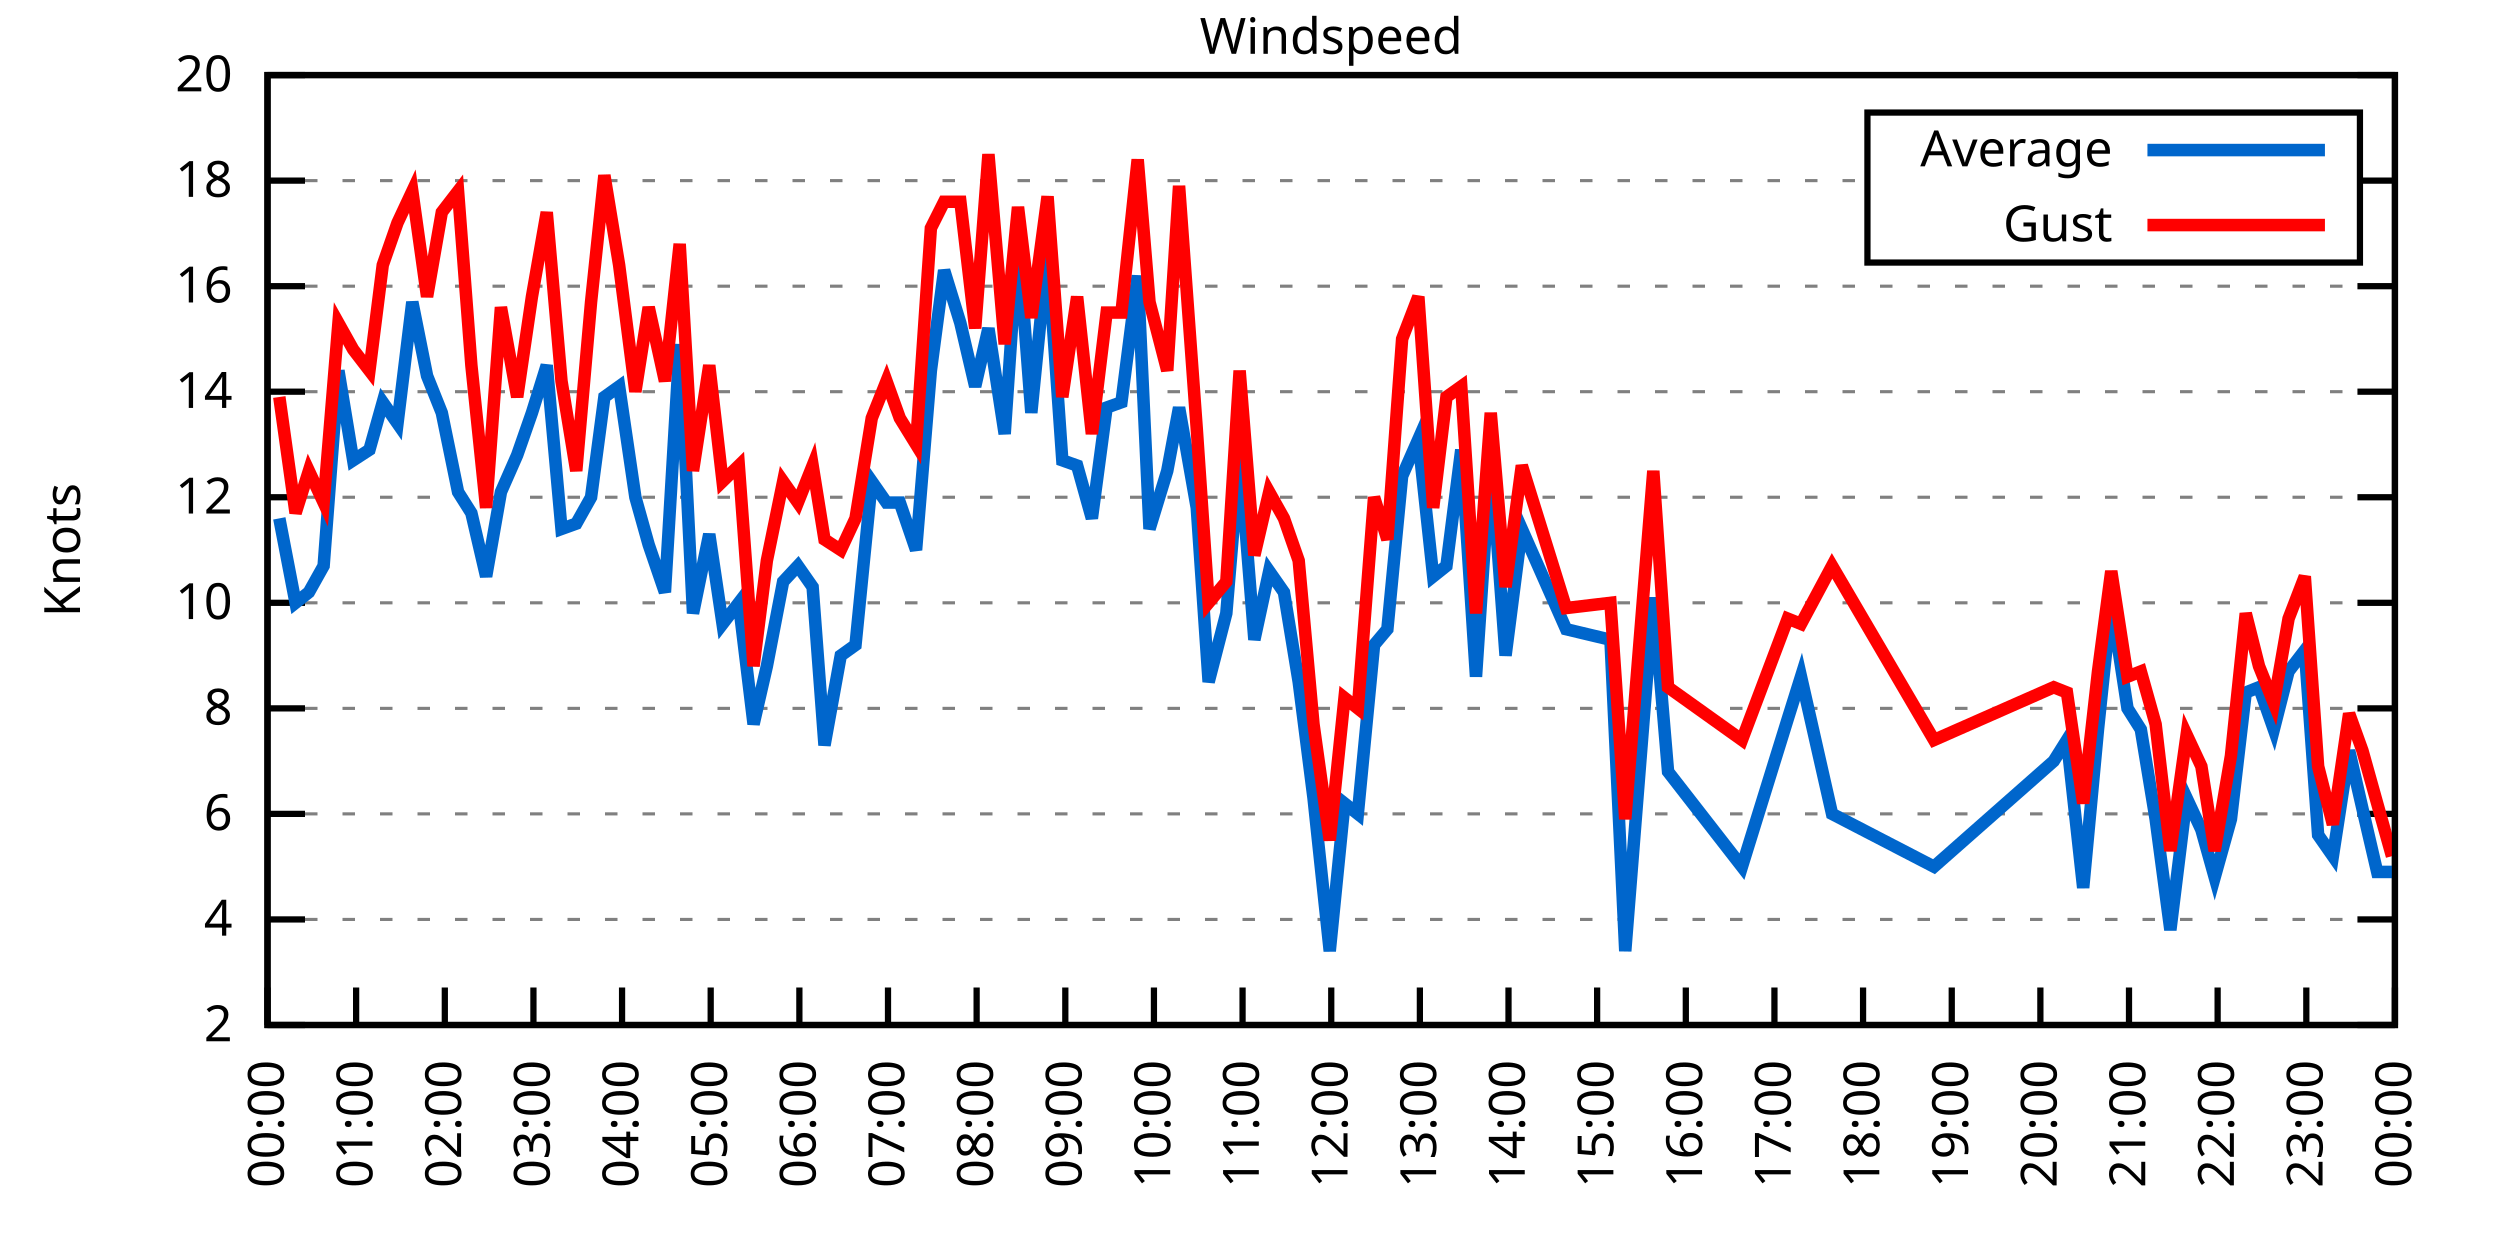
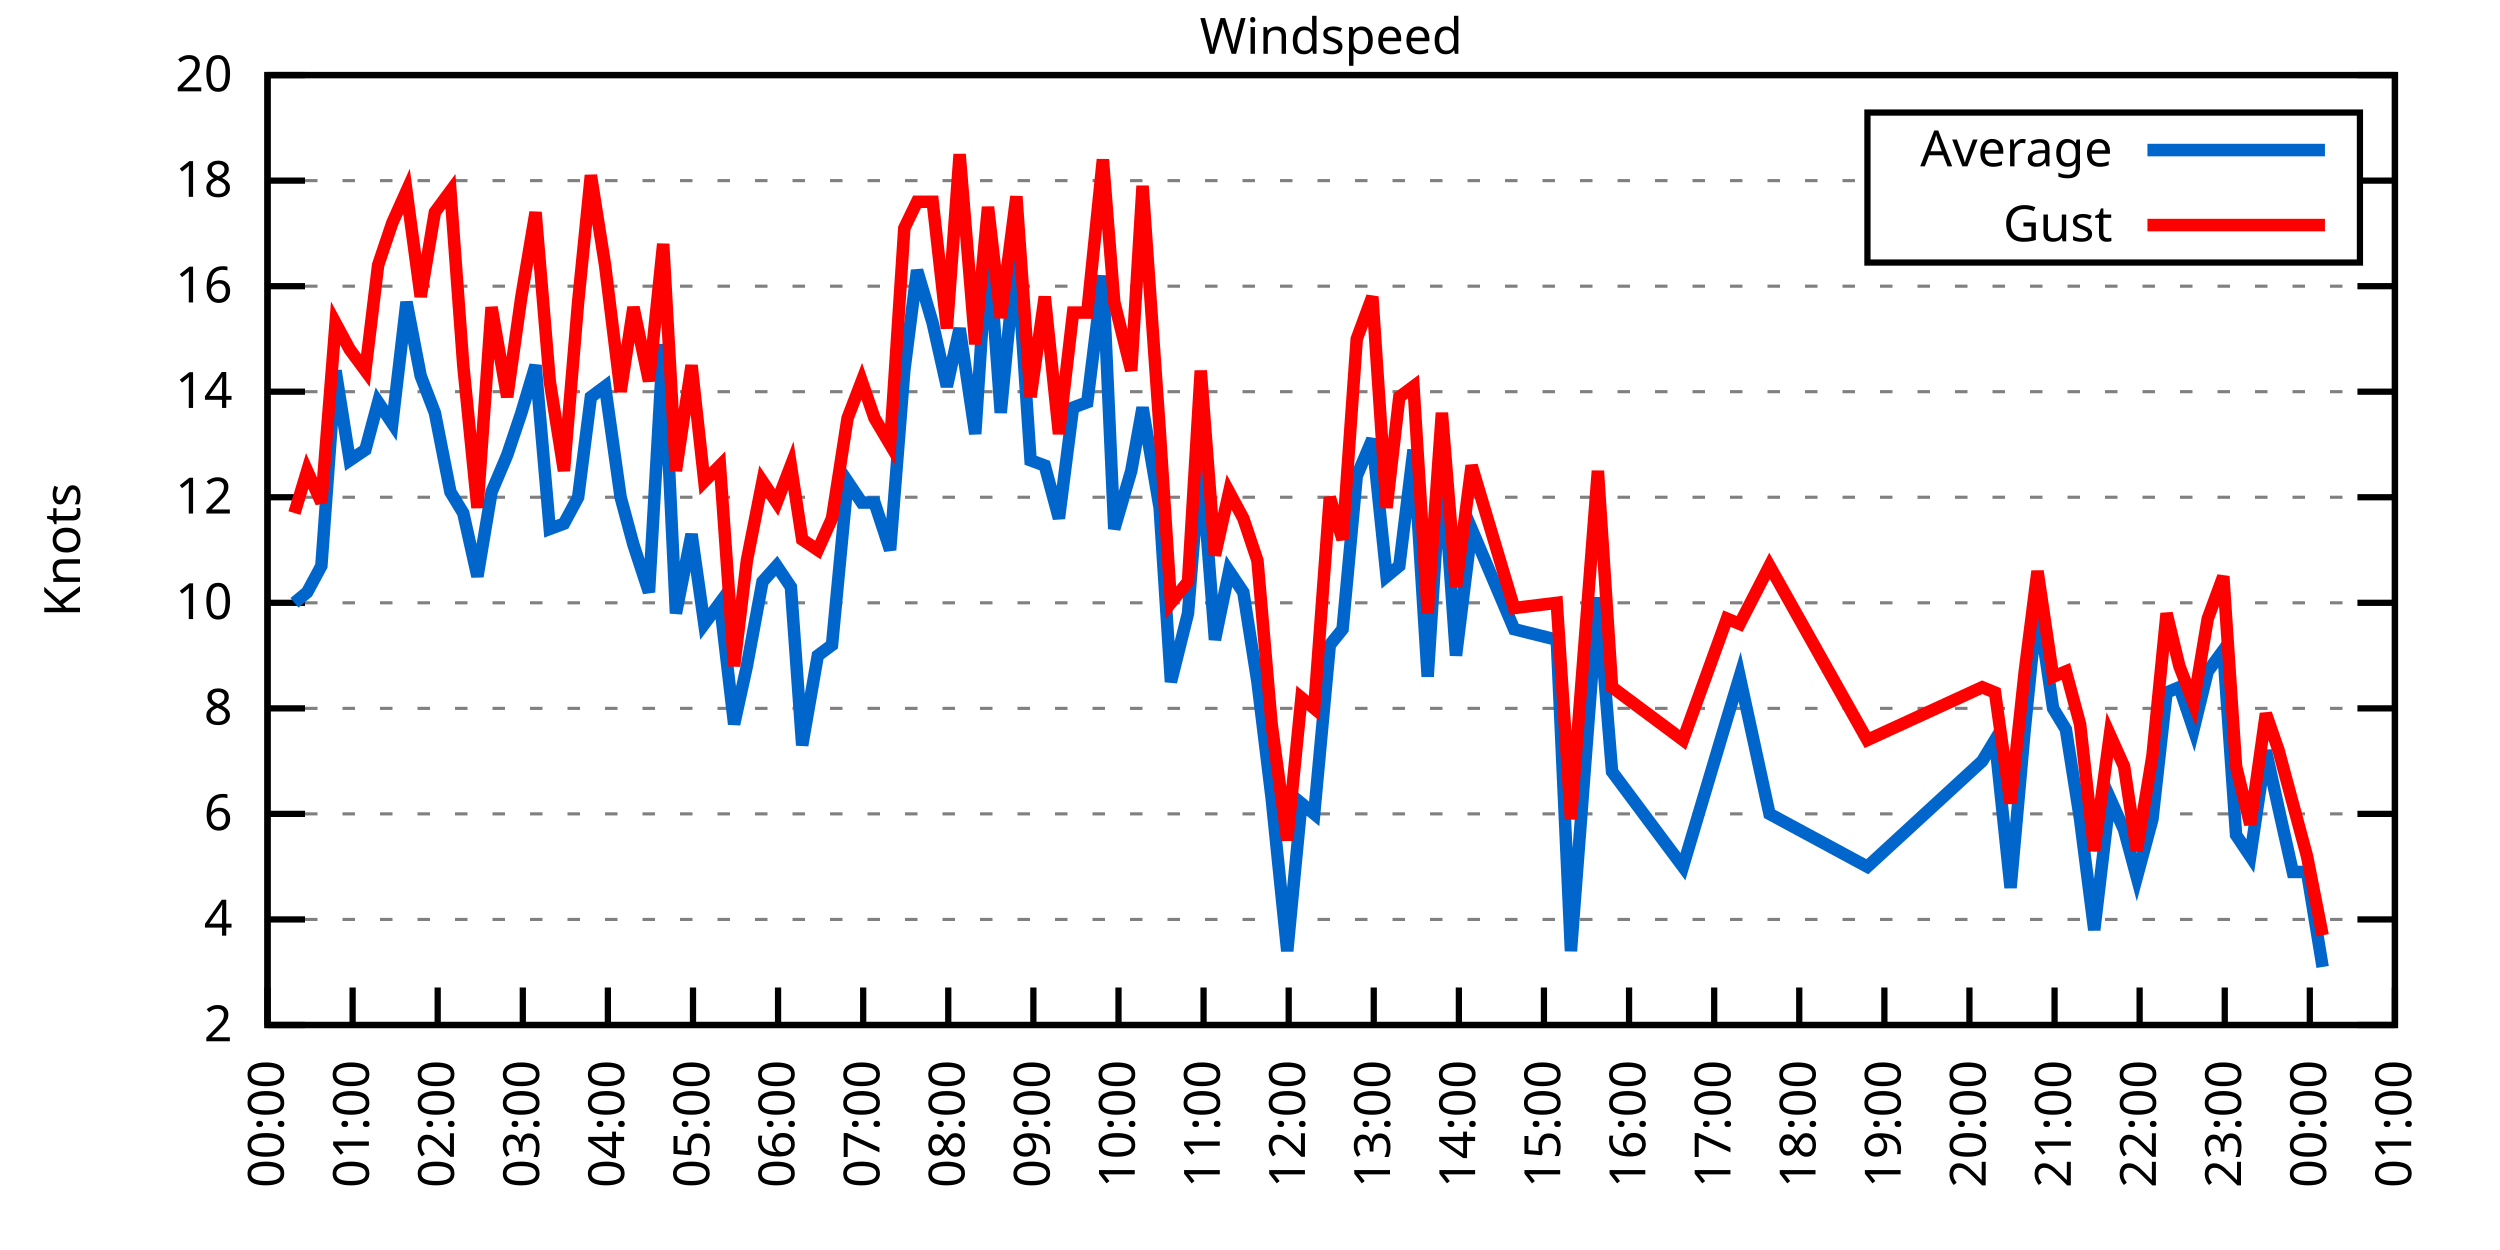
<svg xmlns="http://www.w3.org/2000/svg" xmlns:xlink="http://www.w3.org/1999/xlink" width="400" height="200" viewBox="0 0 400 200">
  <g id="gnuplot_canvas">
    <rect x="0" y="0" width="400" height="200" fill="none" />
    <defs>
      <circle id="gpDot" r="0.5" stroke-width="0.5" stroke="currentColor" />
      <path id="gpPt0" stroke-width="0.333" stroke="currentColor" d="M-1,0 h2 M0,-1 v2" />
      <path id="gpPt1" stroke-width="0.333" stroke="currentColor" d="M-1,-1 L1,1 M1,-1 L-1,1" />
      <path id="gpPt2" stroke-width="0.333" stroke="currentColor" d="M-1,0 L1,0 M0,-1 L0,1 M-1,-1 L1,1 M-1,1 L1,-1" />
      <rect id="gpPt3" stroke-width="0.333" stroke="currentColor" x="-1" y="-1" width="2" height="2" />
      <rect id="gpPt4" stroke-width="0.333" stroke="currentColor" fill="currentColor" x="-1" y="-1" width="2" height="2" />
      <circle id="gpPt5" stroke-width="0.333" stroke="currentColor" cx="0" cy="0" r="1" />
      <use xlink:href="#gpPt5" id="gpPt6" fill="currentColor" stroke="none" />
      <path id="gpPt7" stroke-width="0.333" stroke="currentColor" d="M0,-1.33 L-1.33,0.67 L1.33,0.67 z" />
      <use xlink:href="#gpPt7" id="gpPt8" fill="currentColor" stroke="none" />
      <use xlink:href="#gpPt7" id="gpPt9" stroke="currentColor" transform="rotate(180)" />
      <use xlink:href="#gpPt9" id="gpPt10" fill="currentColor" stroke="none" />
      <use xlink:href="#gpPt3" id="gpPt11" stroke="currentColor" transform="rotate(45)" />
      <use xlink:href="#gpPt11" id="gpPt12" fill="currentColor" stroke="none" />
      <path id="gpPt13" stroke-width="0.333" stroke="currentColor" d="M0,1.330 L1.265,0.411 L0.782,-1.067 L-0.782,-1.076 L-1.265,0.411 z" />
      <use xlink:href="#gpPt13" id="gpPt14" fill="currentColor" stroke="none" />
      <filter id="textbox" filterUnits="objectBoundingBox" x="0" y="0" height="1" width="1">
        <feFlood flood-color="white" flood-opacity="1" result="bgnd" />
        <feComposite in="SourceGraphic" in2="bgnd" operator="atop" />
      </filter>
      <filter id="greybox" filterUnits="objectBoundingBox" x="0" y="0" height="1" width="1">
        <feFlood flood-color="lightgrey" flood-opacity="1" result="grey" />
        <feComposite in="SourceGraphic" in2="grey" operator="atop" />
      </filter>
    </defs>
    <g fill="none" color="white" stroke="currentColor" stroke-width="1.00" stroke-linecap="butt" stroke-linejoin="miter">
</g>
    <g fill="none" color="black" stroke="currentColor" stroke-width="1.00" stroke-linecap="butt" stroke-linejoin="miter">
      <g stroke="none" shape-rendering="crispEdges">
        <polygon fill="rgb(255, 255, 255)" points="42.80,164.00 383.18,164.00 383.18,12.02 42.80,12.02 " />
      </g>
    </g>
    <g fill="none" color="black" stroke="currentColor" stroke-width="1.00" stroke-linecap="butt" stroke-linejoin="miter">
</g>
    <g fill="none" color="black" stroke="black" stroke-width="0.50" stroke-linecap="butt" stroke-linejoin="miter">
</g>
    <g fill="none" color="gray" stroke="currentColor" stroke-width="0.50" stroke-linecap="butt" stroke-linejoin="miter">
      <path stroke="gray" stroke-dasharray="2,4" class="gridline" d="M42.80,164.00 L383.19,164.00  " />
    </g>
    <g fill="none" color="gray" stroke="gray" stroke-width="1.00" stroke-linecap="butt" stroke-linejoin="miter">
</g>
    <g fill="none" color="black" stroke="currentColor" stroke-width="1.00" stroke-linecap="butt" stroke-linejoin="miter">
      <path stroke="black" d="M42.80,164.00 L48.80,164.00 M383.19,164.00 L377.19,164.00  " />
      <g transform="translate(37.20,166.60)" stroke="none" fill="black" font-family="Sans" font-size="8.00" text-anchor="end">
        <text>
          <tspan font-family="Sans"> 2</tspan>
        </text>
      </g>
    </g>
    <g fill="none" color="black" stroke="currentColor" stroke-width="1.00" stroke-linecap="butt" stroke-linejoin="miter">
</g>
    <g fill="none" color="black" stroke="black" stroke-width="0.50" stroke-linecap="butt" stroke-linejoin="miter">
</g>
    <g fill="none" color="gray" stroke="currentColor" stroke-width="0.50" stroke-linecap="butt" stroke-linejoin="miter">
      <path stroke="gray" stroke-dasharray="2,4" class="gridline" d="M42.80,147.11 L383.19,147.11  " />
    </g>
    <g fill="none" color="gray" stroke="gray" stroke-width="1.00" stroke-linecap="butt" stroke-linejoin="miter">
</g>
    <g fill="none" color="black" stroke="currentColor" stroke-width="1.00" stroke-linecap="butt" stroke-linejoin="miter">
      <path stroke="black" d="M42.80,147.11 L48.80,147.11 M383.19,147.11 L377.19,147.11  " />
      <g transform="translate(37.20,149.71)" stroke="none" fill="black" font-family="Sans" font-size="8.00" text-anchor="end">
        <text>
          <tspan font-family="Sans"> 4</tspan>
        </text>
      </g>
    </g>
    <g fill="none" color="black" stroke="currentColor" stroke-width="1.00" stroke-linecap="butt" stroke-linejoin="miter">
</g>
    <g fill="none" color="black" stroke="black" stroke-width="0.50" stroke-linecap="butt" stroke-linejoin="miter">
</g>
    <g fill="none" color="gray" stroke="currentColor" stroke-width="0.50" stroke-linecap="butt" stroke-linejoin="miter">
      <path stroke="gray" stroke-dasharray="2,4" class="gridline" d="M42.80,130.22 L383.19,130.22  " />
    </g>
    <g fill="none" color="gray" stroke="gray" stroke-width="1.00" stroke-linecap="butt" stroke-linejoin="miter">
</g>
    <g fill="none" color="black" stroke="currentColor" stroke-width="1.00" stroke-linecap="butt" stroke-linejoin="miter">
      <path stroke="black" d="M42.80,130.22 L48.80,130.22 M383.19,130.22 L377.19,130.22  " />
      <g transform="translate(37.20,132.82)" stroke="none" fill="black" font-family="Sans" font-size="8.00" text-anchor="end">
        <text>
          <tspan font-family="Sans"> 6</tspan>
        </text>
      </g>
    </g>
    <g fill="none" color="black" stroke="currentColor" stroke-width="1.00" stroke-linecap="butt" stroke-linejoin="miter">
</g>
    <g fill="none" color="black" stroke="black" stroke-width="0.50" stroke-linecap="butt" stroke-linejoin="miter">
</g>
    <g fill="none" color="gray" stroke="currentColor" stroke-width="0.50" stroke-linecap="butt" stroke-linejoin="miter">
      <path stroke="gray" stroke-dasharray="2,4" class="gridline" d="M42.80,113.34 L383.19,113.34  " />
    </g>
    <g fill="none" color="gray" stroke="gray" stroke-width="1.00" stroke-linecap="butt" stroke-linejoin="miter">
</g>
    <g fill="none" color="black" stroke="currentColor" stroke-width="1.00" stroke-linecap="butt" stroke-linejoin="miter">
      <path stroke="black" d="M42.80,113.34 L48.80,113.34 M383.19,113.34 L377.19,113.34  " />
      <g transform="translate(37.20,115.94)" stroke="none" fill="black" font-family="Sans" font-size="8.00" text-anchor="end">
        <text>
          <tspan font-family="Sans"> 8</tspan>
        </text>
      </g>
    </g>
    <g fill="none" color="black" stroke="currentColor" stroke-width="1.00" stroke-linecap="butt" stroke-linejoin="miter">
</g>
    <g fill="none" color="black" stroke="black" stroke-width="0.50" stroke-linecap="butt" stroke-linejoin="miter">
</g>
    <g fill="none" color="gray" stroke="currentColor" stroke-width="0.50" stroke-linecap="butt" stroke-linejoin="miter">
      <path stroke="gray" stroke-dasharray="2,4" class="gridline" d="M42.80,96.45 L383.19,96.45  " />
    </g>
    <g fill="none" color="gray" stroke="gray" stroke-width="1.00" stroke-linecap="butt" stroke-linejoin="miter">
</g>
    <g fill="none" color="black" stroke="currentColor" stroke-width="1.00" stroke-linecap="butt" stroke-linejoin="miter">
      <path stroke="black" d="M42.80,96.45 L48.80,96.45 M383.19,96.45 L377.19,96.45  " />
      <g transform="translate(37.20,99.05)" stroke="none" fill="black" font-family="Sans" font-size="8.00" text-anchor="end">
        <text>
          <tspan font-family="Sans"> 10</tspan>
        </text>
      </g>
    </g>
    <g fill="none" color="black" stroke="currentColor" stroke-width="1.00" stroke-linecap="butt" stroke-linejoin="miter">
</g>
    <g fill="none" color="black" stroke="black" stroke-width="0.50" stroke-linecap="butt" stroke-linejoin="miter">
</g>
    <g fill="none" color="gray" stroke="currentColor" stroke-width="0.50" stroke-linecap="butt" stroke-linejoin="miter">
      <path stroke="gray" stroke-dasharray="2,4" class="gridline" d="M42.80,79.56 L383.19,79.56  " />
    </g>
    <g fill="none" color="gray" stroke="gray" stroke-width="1.00" stroke-linecap="butt" stroke-linejoin="miter">
</g>
    <g fill="none" color="black" stroke="currentColor" stroke-width="1.00" stroke-linecap="butt" stroke-linejoin="miter">
      <path stroke="black" d="M42.80,79.56 L48.80,79.56 M383.19,79.56 L377.19,79.56  " />
      <g transform="translate(37.20,82.16)" stroke="none" fill="black" font-family="Sans" font-size="8.00" text-anchor="end">
        <text>
          <tspan font-family="Sans"> 12</tspan>
        </text>
      </g>
    </g>
    <g fill="none" color="black" stroke="currentColor" stroke-width="1.00" stroke-linecap="butt" stroke-linejoin="miter">
</g>
    <g fill="none" color="black" stroke="black" stroke-width="0.50" stroke-linecap="butt" stroke-linejoin="miter">
</g>
    <g fill="none" color="gray" stroke="currentColor" stroke-width="0.50" stroke-linecap="butt" stroke-linejoin="miter">
      <path stroke="gray" stroke-dasharray="2,4" class="gridline" d="M42.80,62.67 L383.19,62.67  " />
    </g>
    <g fill="none" color="gray" stroke="gray" stroke-width="1.00" stroke-linecap="butt" stroke-linejoin="miter">
</g>
    <g fill="none" color="black" stroke="currentColor" stroke-width="1.00" stroke-linecap="butt" stroke-linejoin="miter">
      <path stroke="black" d="M42.80,62.67 L48.80,62.67 M383.19,62.67 L377.19,62.67  " />
      <g transform="translate(37.20,65.27)" stroke="none" fill="black" font-family="Sans" font-size="8.00" text-anchor="end">
        <text>
          <tspan font-family="Sans"> 14</tspan>
        </text>
      </g>
    </g>
    <g fill="none" color="black" stroke="currentColor" stroke-width="1.00" stroke-linecap="butt" stroke-linejoin="miter">
</g>
    <g fill="none" color="black" stroke="black" stroke-width="0.50" stroke-linecap="butt" stroke-linejoin="miter">
</g>
    <g fill="none" color="gray" stroke="currentColor" stroke-width="0.50" stroke-linecap="butt" stroke-linejoin="miter">
      <path stroke="gray" stroke-dasharray="2,4" class="gridline" d="M42.80,45.79 L383.19,45.79  " />
    </g>
    <g fill="none" color="gray" stroke="gray" stroke-width="1.00" stroke-linecap="butt" stroke-linejoin="miter">
</g>
    <g fill="none" color="black" stroke="currentColor" stroke-width="1.00" stroke-linecap="butt" stroke-linejoin="miter">
      <path stroke="black" d="M42.80,45.79 L48.80,45.79 M383.19,45.79 L377.19,45.79  " />
      <g transform="translate(37.20,48.39)" stroke="none" fill="black" font-family="Sans" font-size="8.00" text-anchor="end">
        <text>
          <tspan font-family="Sans"> 16</tspan>
        </text>
      </g>
    </g>
    <g fill="none" color="black" stroke="currentColor" stroke-width="1.00" stroke-linecap="butt" stroke-linejoin="miter">
</g>
    <g fill="none" color="black" stroke="black" stroke-width="0.50" stroke-linecap="butt" stroke-linejoin="miter">
</g>
    <g fill="none" color="gray" stroke="currentColor" stroke-width="0.50" stroke-linecap="butt" stroke-linejoin="miter">
      <path stroke="gray" stroke-dasharray="2,4" class="gridline" d="M42.80,28.90 L298.79,28.90 M377.59,28.90 L383.19,28.90  " />
    </g>
    <g fill="none" color="gray" stroke="gray" stroke-width="1.00" stroke-linecap="butt" stroke-linejoin="miter">
</g>
    <g fill="none" color="black" stroke="currentColor" stroke-width="1.00" stroke-linecap="butt" stroke-linejoin="miter">
      <path stroke="black" d="M42.80,28.90 L48.80,28.90 M383.19,28.90 L377.19,28.90  " />
      <g transform="translate(37.20,31.50)" stroke="none" fill="black" font-family="Sans" font-size="8.00" text-anchor="end">
        <text>
          <tspan font-family="Sans"> 18</tspan>
        </text>
      </g>
    </g>
    <g fill="none" color="black" stroke="currentColor" stroke-width="1.00" stroke-linecap="butt" stroke-linejoin="miter">
</g>
    <g fill="none" color="black" stroke="black" stroke-width="0.50" stroke-linecap="butt" stroke-linejoin="miter">
</g>
    <g fill="none" color="gray" stroke="currentColor" stroke-width="0.50" stroke-linecap="butt" stroke-linejoin="miter">
      <path stroke="gray" stroke-dasharray="2,4" class="gridline" d="M42.80,12.01 L383.19,12.01  " />
    </g>
    <g fill="none" color="gray" stroke="gray" stroke-width="1.00" stroke-linecap="butt" stroke-linejoin="miter">
</g>
    <g fill="none" color="black" stroke="currentColor" stroke-width="1.00" stroke-linecap="butt" stroke-linejoin="miter">
      <path stroke="black" d="M42.80,12.01 L48.80,12.01 M383.19,12.01 L377.19,12.01  " />
      <g transform="translate(37.20,14.61)" stroke="none" fill="black" font-family="Sans" font-size="8.00" text-anchor="end">
        <text>
          <tspan font-family="Sans"> 20</tspan>
        </text>
      </g>
    </g>
    <g fill="none" color="black" stroke="currentColor" stroke-width="1.00" stroke-linecap="butt" stroke-linejoin="miter">
      <path stroke="black" d="M42.80,164.00 L42.80,158.00  " />
      <g transform="translate(45.40,169.60) rotate(270.00)" stroke="none" fill="black" font-family="Sans" font-size="8.00" text-anchor="end">
        <text>
          <tspan font-family="Sans">00:00</tspan>
        </text>
      </g>
    </g>
    <g fill="none" color="black" stroke="currentColor" stroke-width="1.00" stroke-linecap="butt" stroke-linejoin="miter">
-       <path stroke="black" d="M56.98,164.00 L56.98,158.00  " />
-       <g transform="translate(59.58,169.60) rotate(270.00)" stroke="none" fill="black" font-family="Sans" font-size="8.00" text-anchor="end">
+       <path stroke="black" d="M56.42,164.00 L56.42,158.00  " />
+       <g transform="translate(59.02,169.60) rotate(270.00)" stroke="none" fill="black" font-family="Sans" font-size="8.00" text-anchor="end">
        <text>
          <tspan font-family="Sans">01:00</tspan>
        </text>
      </g>
    </g>
    <g fill="none" color="black" stroke="currentColor" stroke-width="1.00" stroke-linecap="butt" stroke-linejoin="miter">
-       <path stroke="black" d="M71.17,164.00 L71.17,158.00  " />
-       <g transform="translate(73.77,169.60) rotate(270.00)" stroke="none" fill="black" font-family="Sans" font-size="8.00" text-anchor="end">
+       <path stroke="black" d="M70.03,164.00 L70.03,158.00  " />
+       <g transform="translate(72.63,169.60) rotate(270.00)" stroke="none" fill="black" font-family="Sans" font-size="8.00" text-anchor="end">
        <text>
          <tspan font-family="Sans">02:00</tspan>
        </text>
      </g>
    </g>
    <g fill="none" color="black" stroke="currentColor" stroke-width="1.00" stroke-linecap="butt" stroke-linejoin="miter">
-       <path stroke="black" d="M85.35,164.00 L85.35,158.00  " />
-       <g transform="translate(87.95,169.60) rotate(270.00)" stroke="none" fill="black" font-family="Sans" font-size="8.00" text-anchor="end">
+       <path stroke="black" d="M83.65,164.00 L83.65,158.00  " />
+       <g transform="translate(86.25,169.60) rotate(270.00)" stroke="none" fill="black" font-family="Sans" font-size="8.00" text-anchor="end">
        <text>
          <tspan font-family="Sans">03:00</tspan>
        </text>
      </g>
    </g>
    <g fill="none" color="black" stroke="currentColor" stroke-width="1.00" stroke-linecap="butt" stroke-linejoin="miter">
-       <path stroke="black" d="M99.53,164.00 L99.53,158.00  " />
-       <g transform="translate(102.13,169.60) rotate(270.00)" stroke="none" fill="black" font-family="Sans" font-size="8.00" text-anchor="end">
+       <path stroke="black" d="M97.26,164.00 L97.26,158.00  " />
+       <g transform="translate(99.86,169.60) rotate(270.00)" stroke="none" fill="black" font-family="Sans" font-size="8.00" text-anchor="end">
        <text>
          <tspan font-family="Sans">04:00</tspan>
        </text>
      </g>
    </g>
    <g fill="none" color="black" stroke="currentColor" stroke-width="1.00" stroke-linecap="butt" stroke-linejoin="miter">
-       <path stroke="black" d="M113.71,164.00 L113.71,158.00  " />
-       <g transform="translate(116.31,169.60) rotate(270.00)" stroke="none" fill="black" font-family="Sans" font-size="8.00" text-anchor="end">
+       <path stroke="black" d="M110.88,164.00 L110.88,158.00  " />
+       <g transform="translate(113.48,169.60) rotate(270.00)" stroke="none" fill="black" font-family="Sans" font-size="8.00" text-anchor="end">
        <text>
          <tspan font-family="Sans">05:00</tspan>
        </text>
      </g>
    </g>
    <g fill="none" color="black" stroke="currentColor" stroke-width="1.00" stroke-linecap="butt" stroke-linejoin="miter">
-       <path stroke="black" d="M127.90,164.00 L127.90,158.00  " />
-       <g transform="translate(130.50,169.60) rotate(270.00)" stroke="none" fill="black" font-family="Sans" font-size="8.00" text-anchor="end">
+       <path stroke="black" d="M124.49,164.00 L124.49,158.00  " />
+       <g transform="translate(127.09,169.60) rotate(270.00)" stroke="none" fill="black" font-family="Sans" font-size="8.00" text-anchor="end">
        <text>
          <tspan font-family="Sans">06:00</tspan>
        </text>
      </g>
    </g>
    <g fill="none" color="black" stroke="currentColor" stroke-width="1.00" stroke-linecap="butt" stroke-linejoin="miter">
-       <path stroke="black" d="M142.08,164.00 L142.08,158.00  " />
-       <g transform="translate(144.68,169.60) rotate(270.00)" stroke="none" fill="black" font-family="Sans" font-size="8.00" text-anchor="end">
+       <path stroke="black" d="M138.11,164.00 L138.11,158.00  " />
+       <g transform="translate(140.71,169.60) rotate(270.00)" stroke="none" fill="black" font-family="Sans" font-size="8.00" text-anchor="end">
        <text>
          <tspan font-family="Sans">07:00</tspan>
        </text>
      </g>
    </g>
    <g fill="none" color="black" stroke="currentColor" stroke-width="1.00" stroke-linecap="butt" stroke-linejoin="miter">
-       <path stroke="black" d="M156.26,164.00 L156.26,158.00  " />
-       <g transform="translate(158.86,169.60) rotate(270.00)" stroke="none" fill="black" font-family="Sans" font-size="8.00" text-anchor="end">
+       <path stroke="black" d="M151.72,164.00 L151.72,158.00  " />
+       <g transform="translate(154.32,169.60) rotate(270.00)" stroke="none" fill="black" font-family="Sans" font-size="8.00" text-anchor="end">
        <text>
          <tspan font-family="Sans">08:00</tspan>
        </text>
      </g>
    </g>
    <g fill="none" color="black" stroke="currentColor" stroke-width="1.00" stroke-linecap="butt" stroke-linejoin="miter">
-       <path stroke="black" d="M170.45,164.00 L170.45,158.00  " />
-       <g transform="translate(173.05,169.60) rotate(270.00)" stroke="none" fill="black" font-family="Sans" font-size="8.00" text-anchor="end">
+       <path stroke="black" d="M165.34,164.00 L165.34,158.00  " />
+       <g transform="translate(167.94,169.60) rotate(270.00)" stroke="none" fill="black" font-family="Sans" font-size="8.00" text-anchor="end">
        <text>
          <tspan font-family="Sans">09:00</tspan>
        </text>
      </g>
    </g>
    <g fill="none" color="black" stroke="currentColor" stroke-width="1.00" stroke-linecap="butt" stroke-linejoin="miter">
-       <path stroke="black" d="M184.63,164.00 L184.63,158.00  " />
-       <g transform="translate(187.23,169.60) rotate(270.00)" stroke="none" fill="black" font-family="Sans" font-size="8.00" text-anchor="end">
+       <path stroke="black" d="M178.96,164.00 L178.96,158.00  " />
+       <g transform="translate(181.56,169.60) rotate(270.00)" stroke="none" fill="black" font-family="Sans" font-size="8.00" text-anchor="end">
        <text>
          <tspan font-family="Sans">10:00</tspan>
        </text>
      </g>
    </g>
    <g fill="none" color="black" stroke="currentColor" stroke-width="1.00" stroke-linecap="butt" stroke-linejoin="miter">
-       <path stroke="black" d="M198.81,164.00 L198.81,158.00  " />
-       <g transform="translate(201.41,169.60) rotate(270.00)" stroke="none" fill="black" font-family="Sans" font-size="8.00" text-anchor="end">
+       <path stroke="black" d="M192.57,164.00 L192.57,158.00  " />
+       <g transform="translate(195.17,169.60) rotate(270.00)" stroke="none" fill="black" font-family="Sans" font-size="8.00" text-anchor="end">
        <text>
          <tspan font-family="Sans">11:00</tspan>
        </text>
      </g>
    </g>
    <g fill="none" color="black" stroke="currentColor" stroke-width="1.00" stroke-linecap="butt" stroke-linejoin="miter">
-       <path stroke="black" d="M213.00,164.00 L213.00,158.00  " />
-       <g transform="translate(215.60,169.60) rotate(270.00)" stroke="none" fill="black" font-family="Sans" font-size="8.00" text-anchor="end">
+       <path stroke="black" d="M206.19,164.00 L206.19,158.00  " />
+       <g transform="translate(208.79,169.60) rotate(270.00)" stroke="none" fill="black" font-family="Sans" font-size="8.00" text-anchor="end">
        <text>
          <tspan font-family="Sans">12:00</tspan>
        </text>
      </g>
    </g>
    <g fill="none" color="black" stroke="currentColor" stroke-width="1.00" stroke-linecap="butt" stroke-linejoin="miter">
-       <path stroke="black" d="M227.18,164.00 L227.18,158.00  " />
-       <g transform="translate(229.78,169.60) rotate(270.00)" stroke="none" fill="black" font-family="Sans" font-size="8.00" text-anchor="end">
+       <path stroke="black" d="M219.80,164.00 L219.80,158.00  " />
+       <g transform="translate(222.40,169.60) rotate(270.00)" stroke="none" fill="black" font-family="Sans" font-size="8.00" text-anchor="end">
        <text>
          <tspan font-family="Sans">13:00</tspan>
        </text>
      </g>
    </g>
    <g fill="none" color="black" stroke="currentColor" stroke-width="1.00" stroke-linecap="butt" stroke-linejoin="miter">
-       <path stroke="black" d="M241.36,164.00 L241.36,158.00  " />
-       <g transform="translate(243.96,169.60) rotate(270.00)" stroke="none" fill="black" font-family="Sans" font-size="8.00" text-anchor="end">
+       <path stroke="black" d="M233.42,164.00 L233.42,158.00  " />
+       <g transform="translate(236.02,169.60) rotate(270.00)" stroke="none" fill="black" font-family="Sans" font-size="8.00" text-anchor="end">
        <text>
          <tspan font-family="Sans">14:00</tspan>
        </text>
      </g>
    </g>
    <g fill="none" color="black" stroke="currentColor" stroke-width="1.00" stroke-linecap="butt" stroke-linejoin="miter">
-       <path stroke="black" d="M255.54,164.00 L255.54,158.00  " />
-       <g transform="translate(258.14,169.60) rotate(270.00)" stroke="none" fill="black" font-family="Sans" font-size="8.00" text-anchor="end">
+       <path stroke="black" d="M247.03,164.00 L247.03,158.00  " />
+       <g transform="translate(249.63,169.60) rotate(270.00)" stroke="none" fill="black" font-family="Sans" font-size="8.00" text-anchor="end">
        <text>
          <tspan font-family="Sans">15:00</tspan>
        </text>
      </g>
    </g>
    <g fill="none" color="black" stroke="currentColor" stroke-width="1.00" stroke-linecap="butt" stroke-linejoin="miter">
-       <path stroke="black" d="M269.73,164.00 L269.73,158.00  " />
-       <g transform="translate(272.33,169.60) rotate(270.00)" stroke="none" fill="black" font-family="Sans" font-size="8.00" text-anchor="end">
+       <path stroke="black" d="M260.65,164.00 L260.65,158.00  " />
+       <g transform="translate(263.25,169.60) rotate(270.00)" stroke="none" fill="black" font-family="Sans" font-size="8.00" text-anchor="end">
        <text>
          <tspan font-family="Sans">16:00</tspan>
        </text>
      </g>
    </g>
    <g fill="none" color="black" stroke="currentColor" stroke-width="1.00" stroke-linecap="butt" stroke-linejoin="miter">
-       <path stroke="black" d="M283.91,164.00 L283.91,158.00  " />
-       <g transform="translate(286.51,169.60) rotate(270.00)" stroke="none" fill="black" font-family="Sans" font-size="8.00" text-anchor="end">
+       <path stroke="black" d="M274.27,164.00 L274.27,158.00  " />
+       <g transform="translate(276.87,169.60) rotate(270.00)" stroke="none" fill="black" font-family="Sans" font-size="8.00" text-anchor="end">
        <text>
          <tspan font-family="Sans">17:00</tspan>
        </text>
      </g>
    </g>
    <g fill="none" color="black" stroke="currentColor" stroke-width="1.00" stroke-linecap="butt" stroke-linejoin="miter">
-       <path stroke="black" d="M298.09,164.00 L298.09,158.00  " />
-       <g transform="translate(300.69,169.60) rotate(270.00)" stroke="none" fill="black" font-family="Sans" font-size="8.00" text-anchor="end">
+       <path stroke="black" d="M287.88,164.00 L287.88,158.00  " />
+       <g transform="translate(290.48,169.60) rotate(270.00)" stroke="none" fill="black" font-family="Sans" font-size="8.00" text-anchor="end">
        <text>
          <tspan font-family="Sans">18:00</tspan>
        </text>
      </g>
    </g>
    <g fill="none" color="black" stroke="currentColor" stroke-width="1.00" stroke-linecap="butt" stroke-linejoin="miter">
-       <path stroke="black" d="M312.28,164.00 L312.28,158.00  " />
-       <g transform="translate(314.88,169.60) rotate(270.00)" stroke="none" fill="black" font-family="Sans" font-size="8.00" text-anchor="end">
+       <path stroke="black" d="M301.50,164.00 L301.50,158.00  " />
+       <g transform="translate(304.10,169.60) rotate(270.00)" stroke="none" fill="black" font-family="Sans" font-size="8.00" text-anchor="end">
        <text>
          <tspan font-family="Sans">19:00</tspan>
        </text>
      </g>
    </g>
    <g fill="none" color="black" stroke="currentColor" stroke-width="1.00" stroke-linecap="butt" stroke-linejoin="miter">
-       <path stroke="black" d="M326.46,164.00 L326.46,158.00  " />
-       <g transform="translate(329.06,169.60) rotate(270.00)" stroke="none" fill="black" font-family="Sans" font-size="8.00" text-anchor="end">
+       <path stroke="black" d="M315.11,164.00 L315.11,158.00  " />
+       <g transform="translate(317.71,169.60) rotate(270.00)" stroke="none" fill="black" font-family="Sans" font-size="8.00" text-anchor="end">
        <text>
          <tspan font-family="Sans">20:00</tspan>
        </text>
      </g>
    </g>
    <g fill="none" color="black" stroke="currentColor" stroke-width="1.00" stroke-linecap="butt" stroke-linejoin="miter">
-       <path stroke="black" d="M340.64,164.00 L340.64,158.00  " />
-       <g transform="translate(343.24,169.60) rotate(270.00)" stroke="none" fill="black" font-family="Sans" font-size="8.00" text-anchor="end">
+       <path stroke="black" d="M328.73,164.00 L328.73,158.00  " />
+       <g transform="translate(331.33,169.60) rotate(270.00)" stroke="none" fill="black" font-family="Sans" font-size="8.00" text-anchor="end">
        <text>
          <tspan font-family="Sans">21:00</tspan>
        </text>
      </g>
    </g>
    <g fill="none" color="black" stroke="currentColor" stroke-width="1.00" stroke-linecap="butt" stroke-linejoin="miter">
-       <path stroke="black" d="M354.82,164.00 L354.82,158.00  " />
-       <g transform="translate(357.42,169.60) rotate(270.00)" stroke="none" fill="black" font-family="Sans" font-size="8.00" text-anchor="end">
+       <path stroke="black" d="M342.34,164.00 L342.34,158.00  " />
+       <g transform="translate(344.94,169.60) rotate(270.00)" stroke="none" fill="black" font-family="Sans" font-size="8.00" text-anchor="end">
        <text>
          <tspan font-family="Sans">22:00</tspan>
        </text>
      </g>
    </g>
    <g fill="none" color="black" stroke="currentColor" stroke-width="1.00" stroke-linecap="butt" stroke-linejoin="miter">
-       <path stroke="black" d="M369.01,164.00 L369.01,158.00  " />
-       <g transform="translate(371.61,169.60) rotate(270.00)" stroke="none" fill="black" font-family="Sans" font-size="8.00" text-anchor="end">
+       <path stroke="black" d="M355.96,164.00 L355.96,158.00  " />
+       <g transform="translate(358.56,169.60) rotate(270.00)" stroke="none" fill="black" font-family="Sans" font-size="8.00" text-anchor="end">
        <text>
          <tspan font-family="Sans">23:00</tspan>
+         </text>
+       </g>
+     </g>
+     <g fill="none" color="black" stroke="currentColor" stroke-width="1.00" stroke-linecap="butt" stroke-linejoin="miter">
+       <path stroke="black" d="M369.57,164.00 L369.57,158.00  " />
+       <g transform="translate(372.17,169.60) rotate(270.00)" stroke="none" fill="black" font-family="Sans" font-size="8.00" text-anchor="end">
+         <text>
+           <tspan font-family="Sans">00:00</tspan>
        </text>
      </g>
    </g>
    <g fill="none" color="black" stroke="currentColor" stroke-width="1.00" stroke-linecap="butt" stroke-linejoin="miter">
      <path stroke="black" d="M383.19,164.00 L383.19,158.00  " />
      <g transform="translate(385.79,169.60) rotate(270.00)" stroke="none" fill="black" font-family="Sans" font-size="8.00" text-anchor="end">
        <text>
-           <tspan font-family="Sans">00:00</tspan>
+           <tspan font-family="Sans">01:00</tspan>
        </text>
      </g>
    </g>
    <g fill="none" color="black" stroke="currentColor" stroke-width="1.00" stroke-linecap="butt" stroke-linejoin="miter">
</g>
    <g fill="none" color="black" stroke="currentColor" stroke-width="1.00" stroke-linecap="butt" stroke-linejoin="miter">
      <path stroke="black" d="M42.80,12.01 L42.80,164.00 L383.19,164.00 L383.19,12.01 L42.80,12.01 Z  " />
    </g>
    <g fill="none" color="black" stroke="currentColor" stroke-width="1.00" stroke-linecap="butt" stroke-linejoin="miter">
</g>
    <g fill="none" color="black" stroke="currentColor" stroke-width="1.00" stroke-linecap="butt" stroke-linejoin="miter">
      <path stroke="black" d="M298.79,42.01 L298.79,18.01 L377.59,18.01 L377.59,42.01 L298.79,42.01 Z  " />
    </g>
    <g id="Windspeed_plot_1">
      <g fill="none" color="white" stroke="black" stroke-width="2.00" stroke-linecap="butt" stroke-linejoin="miter">
</g>
      <g fill="none" color="black" stroke="currentColor" stroke-width="2.00" stroke-linecap="butt" stroke-linejoin="miter">
        <g transform="translate(337.99,26.61)" stroke="none" fill="black" font-family="Sans" font-size="8.00" text-anchor="end">
          <text>
            <tspan font-family="Sans">Average</tspan>
          </text>
        </g>
      </g>
      <g fill="none" color="black" stroke="currentColor" stroke-width="2.00" stroke-linecap="butt" stroke-linejoin="miter">
-         <path stroke="rgb(  0, 102, 204)" d="M343.59,24.01 L371.99,24.01 M44.69,82.94 L47.29,96.45 L49.42,94.76 L51.78,90.54 L54.15,59.30 L56.51,73.65   L59.11,71.96 L61.24,64.36 L63.60,67.74 L65.97,48.32 L68.33,60.14 L70.69,66.05 L73.29,78.72 L75.42,82.09   L77.78,92.23 L80.15,78.72 L82.75,72.81 L85.11,66.05 L87.48,58.45 L89.84,84.63 L92.20,83.78 L94.57,79.56   L96.70,63.52 L99.06,61.83 L101.66,79.56 L103.79,87.16 L106.39,94.76 L108.75,55.07 L110.88,98.14 L113.48,85.47   L115.61,99.83 L118.21,96.45 L120.57,115.87 L122.70,106.58 L125.30,93.07 L127.66,90.54 L130.02,93.92 L131.92,119.25   L134.52,104.89 L136.88,103.20 L139.48,77.03 L141.84,80.41 L143.97,80.41 L146.57,88.00 L148.94,59.30 L151.06,43.25   L153.66,51.70 L156.03,61.83 L158.15,52.54 L160.75,69.43 L162.88,38.19 L165.01,66.05 L167.61,39.87 L169.97,73.65   L172.34,74.49 L174.70,82.94 L177.06,65.21 L179.43,64.36 L182.03,44.10 L183.92,84.63 L186.76,75.34 L188.65,65.21   L191.48,81.25 L193.38,109.11 L196.21,98.14 L198.34,72.81 L200.70,102.36 L203.07,91.38 L205.43,94.76 L207.79,109.11   L210.16,127.69 L212.76,152.18 L215.12,128.54 L217.25,130.22 L219.85,103.20 L221.98,100.67 L224.34,76.18 L226.94,70.27   L229.31,92.23 L231.43,90.54 L233.80,71.96 L236.16,108.27 L238.52,72.81 L240.89,104.89 L243.49,84.63 L250.58,100.67   L257.67,102.36 L260.04,152.18 L264.53,95.60 L266.89,123.47 L278.71,138.67 L286.04,115.03 L288.16,108.27 L293.13,130.22   L309.44,138.67 L328.59,121.78 L330.71,118.40 L333.31,142.05 L335.68,116.71 L337.80,96.45 L340.40,113.34 L342.53,116.71   L344.90,131.07 L347.26,148.80 L349.86,127.69 L352.22,132.76 L354.35,140.36 L356.95,131.07 L359.32,110.80 L361.44,109.96   L363.81,116.71 L366.17,107.43 L368.77,104.05 L370.90,133.60 L373.26,136.98 L375.86,120.09 L377.99,129.38 L380.35,139.51   L382.72,139.51  " />
+         <path stroke="rgb(  0, 102, 204)" d="M343.59,24.01 L371.99,24.01 M47.11,96.45 L49.15,94.76 L51.42,90.54 L53.69,59.30 L55.96,73.65 L58.46,71.96   L60.50,64.36 L62.77,67.74 L65.04,48.32 L67.31,60.14 L69.58,66.05 L72.07,78.72 L74.12,82.09 L76.39,92.23   L78.65,78.72 L81.15,72.81 L83.42,66.05 L85.69,58.45 L87.96,84.63 L90.23,83.78 L92.50,79.56 L94.54,63.52   L96.81,61.83 L99.30,79.56 L101.35,87.16 L103.84,94.76 L106.11,55.07 L108.15,98.14 L110.65,85.47 L112.69,99.83   L115.19,96.45 L117.46,115.87 L119.50,106.58 L122.00,93.07 L124.27,90.54 L126.54,93.92 L128.35,119.25 L130.85,104.89   L133.12,103.20 L135.61,77.03 L137.88,80.41 L139.92,80.41 L142.42,88.00 L144.69,59.30 L146.73,43.25 L149.23,51.70   L151.50,61.83 L153.54,52.54 L156.04,69.43 L158.08,38.19 L160.12,66.05 L162.62,39.87 L164.89,73.65 L167.16,74.49   L169.43,82.94 L171.69,65.21 L173.96,64.36 L176.46,44.10 L178.28,84.63 L181.00,75.34 L182.81,65.21 L185.54,81.25   L187.35,109.11 L190.08,98.14 L192.12,72.81 L194.39,102.36 L196.66,91.38 L198.93,94.76 L201.19,109.11 L203.46,127.69   L205.96,152.18 L208.23,128.54 L210.27,130.22 L212.77,103.20 L214.81,100.67 L217.08,76.18 L219.58,70.27 L221.85,92.23   L223.89,90.54 L226.16,71.96 L228.43,108.27 L230.70,72.81 L232.96,104.89 L235.46,84.63 L242.27,100.67 L249.08,102.36   L251.35,152.18 L255.66,95.60 L257.93,123.47 L269.27,138.67 L276.31,115.03 L278.35,108.27 L283.12,130.22 L298.77,138.67   L317.15,121.78 L319.20,118.40 L321.69,142.05 L323.96,116.71 L326.00,96.45 L328.50,113.34 L330.54,116.71 L332.81,131.07   L335.08,148.80 L337.58,127.69 L339.85,132.76 L341.89,140.36 L344.39,131.07 L346.65,110.80 L348.70,109.96 L350.97,116.71   L353.24,107.43 L355.73,104.05 L357.77,133.60 L360.04,136.98 L362.54,120.09 L364.58,129.38 L366.85,139.51 L369.12,139.51   L371.62,154.71  " />
      </g>
    </g>
    <g id="Windspeed_plot_2">
      <g fill="none" color="black" stroke="currentColor" stroke-width="2.00" stroke-linecap="butt" stroke-linejoin="miter">
        <g transform="translate(337.99,38.61)" stroke="none" fill="black" font-family="Sans" font-size="8.00" text-anchor="end">
          <text>
            <tspan font-family="Sans">Gust</tspan>
          </text>
        </g>
      </g>
      <g fill="none" color="black" stroke="currentColor" stroke-width="2.00" stroke-linecap="butt" stroke-linejoin="miter">
-         <path stroke="rgb(255,   0,   0)" d="M343.59,36.01 L371.99,36.01 M44.69,63.52 L47.29,82.09 L49.42,75.34 L51.78,80.41 L54.15,51.70 L56.51,55.92   L59.11,59.30 L61.24,42.41 L63.60,35.65 L65.97,30.59 L68.33,47.47 L70.69,33.96 L73.29,30.59 L75.42,58.45   L77.78,81.25 L80.15,49.16 L82.75,63.52 L85.11,47.47 L87.48,33.96 L89.84,60.98 L92.20,75.34 L94.57,48.32   L96.70,28.05 L99.06,42.41 L101.66,62.67 L103.79,49.16 L106.39,60.98 L108.75,39.03 L110.88,75.34 L113.48,58.45   L115.61,77.03 L118.21,74.49 L120.57,106.58 L122.70,89.69 L125.30,77.03 L127.66,80.41 L130.02,74.49 L131.92,86.32   L134.52,88.00 L136.88,82.94 L139.48,66.90 L141.84,60.98 L143.97,66.90 L146.57,71.12 L148.94,36.50 L151.06,32.28   L153.66,32.28 L156.03,52.54 L158.15,24.68 L160.75,55.07 L162.88,33.12 L165.01,50.85 L167.61,31.43 L169.97,63.52   L172.34,47.47 L174.70,69.43 L177.06,50.01 L179.43,50.01 L182.03,25.52 L183.92,48.32 L186.76,59.30 L188.65,29.74   L191.48,68.58 L193.38,96.45 L196.21,93.07 L198.34,59.30 L200.70,88.85 L203.07,78.72 L205.43,82.94 L207.79,89.69   L210.16,115.87 L212.76,134.45 L215.12,111.65 L217.25,113.34 L219.85,79.56 L221.98,86.32 L224.34,54.23 L226.94,47.47   L229.31,81.25 L231.43,63.52 L233.80,61.83 L236.16,98.14 L238.52,66.05 L240.89,93.92 L243.49,74.49 L250.58,97.29   L257.67,96.45 L260.04,131.07 L264.53,75.34 L266.89,109.96 L278.71,118.40 L286.04,98.98 L288.16,99.83 L293.13,90.54   L309.44,118.40 L328.59,109.96 L330.71,110.80 L333.31,128.54 L335.68,107.43 L337.80,91.38 L340.40,108.27 L342.53,107.43   L344.90,115.87 L347.26,136.14 L349.86,117.56 L352.22,122.62 L354.35,136.14 L356.95,120.94 L359.32,98.14 L361.44,106.58   L363.81,112.49 L366.17,98.98 L368.77,92.23 L370.90,122.62 L373.26,131.91 L375.86,114.18 L377.99,120.09 L380.35,128.54   L382.72,136.98  " />
+         <path stroke="rgb(255,   0,   0)" d="M343.59,36.01 L371.99,36.01 M47.11,82.09 L49.15,75.34 L51.42,80.41 L53.69,51.70 L55.96,55.92 L58.46,59.30   L60.50,42.41 L62.77,35.65 L65.04,30.59 L67.31,47.47 L69.58,33.96 L72.07,30.59 L74.12,58.45 L76.39,81.25   L78.65,49.16 L81.15,63.52 L83.42,47.47 L85.69,33.96 L87.96,60.98 L90.23,75.34 L92.50,48.32 L94.54,28.05   L96.81,42.41 L99.30,62.67 L101.35,49.16 L103.84,60.98 L106.11,39.03 L108.15,75.34 L110.65,58.45 L112.69,77.03   L115.19,74.49 L117.46,106.58 L119.50,89.69 L122.00,77.03 L124.27,80.41 L126.54,74.49 L128.35,86.32 L130.85,88.00   L133.12,82.94 L135.61,66.90 L137.88,60.98 L139.92,66.90 L142.42,71.12 L144.69,36.50 L146.73,32.28 L149.23,32.28   L151.50,52.54 L153.54,24.68 L156.04,55.07 L158.08,33.12 L160.12,50.85 L162.62,31.43 L164.89,63.52 L167.16,47.47   L169.43,69.43 L171.69,50.01 L173.96,50.01 L176.46,25.52 L178.28,48.32 L181.00,59.30 L182.81,29.74 L185.54,68.58   L187.35,96.45 L190.08,93.07 L192.12,59.30 L194.39,88.85 L196.66,78.72 L198.93,82.94 L201.19,89.69 L203.46,115.87   L205.96,134.45 L208.23,111.65 L210.27,113.34 L212.77,79.56 L214.81,86.32 L217.08,54.23 L219.58,47.47 L221.85,81.25   L223.89,63.52 L226.16,61.83 L228.43,98.14 L230.70,66.05 L232.96,93.92 L235.46,74.49 L242.27,97.29 L249.08,96.45   L251.35,131.07 L255.66,75.34 L257.93,109.96 L269.27,118.40 L276.31,98.98 L278.35,99.83 L283.12,90.54 L298.77,118.40   L317.15,109.96 L319.20,110.80 L321.69,128.54 L323.96,107.43 L326.00,91.38 L328.50,108.27 L330.54,107.43 L332.81,115.87   L335.08,136.14 L337.58,117.56 L339.85,122.62 L341.89,136.14 L344.39,120.94 L346.65,98.14 L348.70,106.58 L350.97,112.49   L353.24,98.98 L355.73,92.23 L357.77,122.62 L360.04,131.91 L362.54,114.18 L364.58,120.09 L366.85,128.54 L369.12,136.98   L371.62,149.65  " />
      </g>
    </g>
    <g fill="none" color="black" stroke="currentColor" stroke-width="2.00" stroke-linecap="butt" stroke-linejoin="miter">
</g>
    <g fill="none" color="black" stroke="black" stroke-width="1.00" stroke-linecap="butt" stroke-linejoin="miter">
</g>
    <g fill="none" color="black" stroke="currentColor" stroke-width="1.00" stroke-linecap="butt" stroke-linejoin="miter">
      <path stroke="black" d="M42.80,12.01 L42.80,164.00 L383.19,164.00 L383.19,12.01 L42.80,12.01 Z  " />
      <g transform="translate(12.80,88.01) rotate(270.00)" stroke="none" fill="black" font-family="Sans" font-size="8.00" text-anchor="middle">
        <text>
          <tspan font-family="Sans">Knots</tspan>
        </text>
      </g>
    </g>
    <g fill="none" color="black" stroke="currentColor" stroke-width="1.00" stroke-linecap="butt" stroke-linejoin="miter">
</g>
    <g fill="none" color="black" stroke="currentColor" stroke-width="1.00" stroke-linecap="butt" stroke-linejoin="miter">
      <g transform="translate(212.99,8.61)" stroke="none" fill="black" font-family="Sans" font-size="8.00" text-anchor="middle">
        <text>
          <tspan font-family="Sans">Windspeed</tspan>
        </text>
      </g>
    </g>
    <g fill="none" color="black" stroke="currentColor" stroke-width="1.00" stroke-linecap="butt" stroke-linejoin="miter">
</g>
  </g>
</svg>
